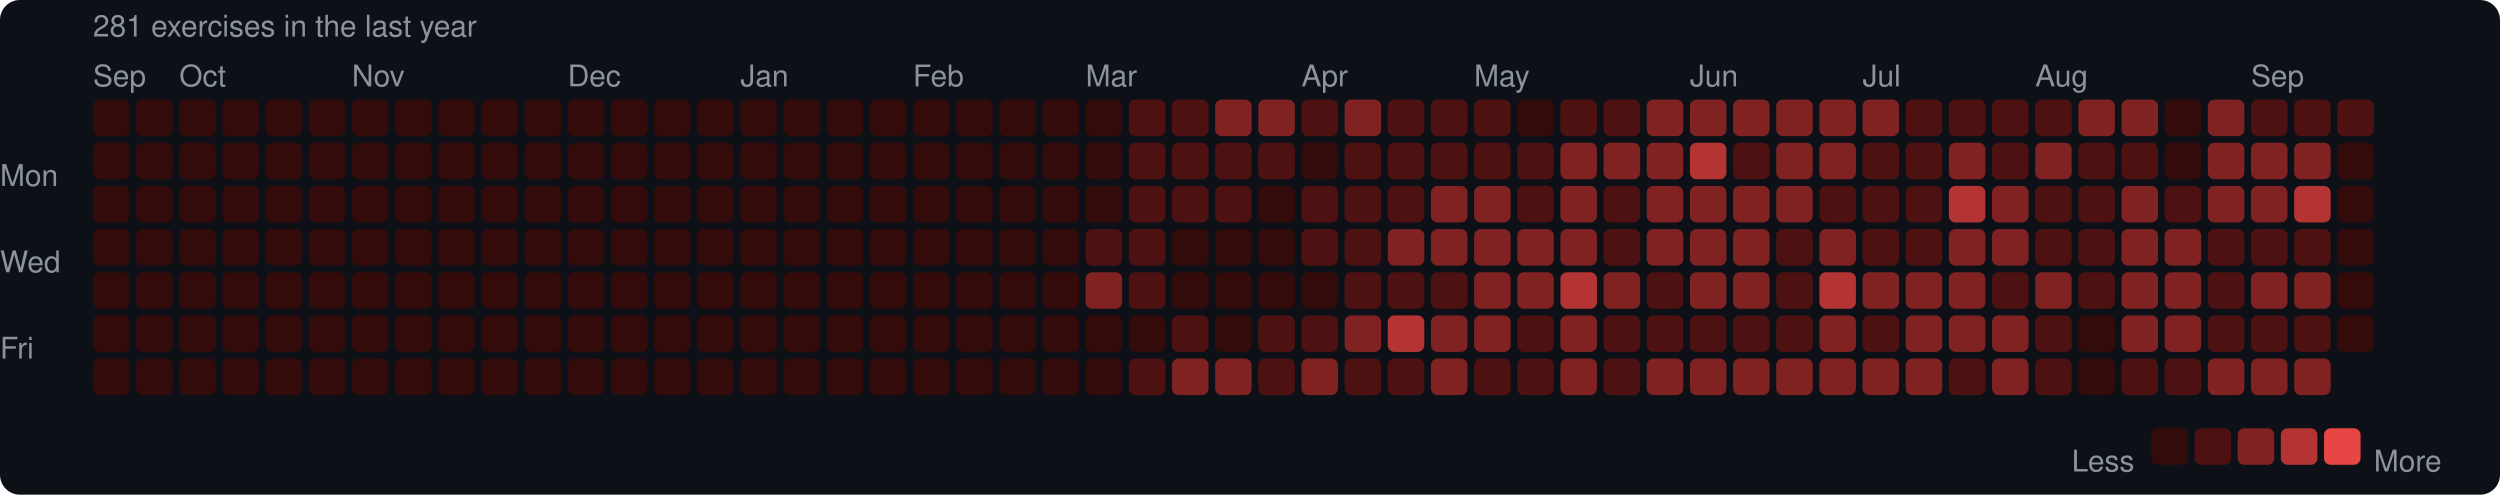
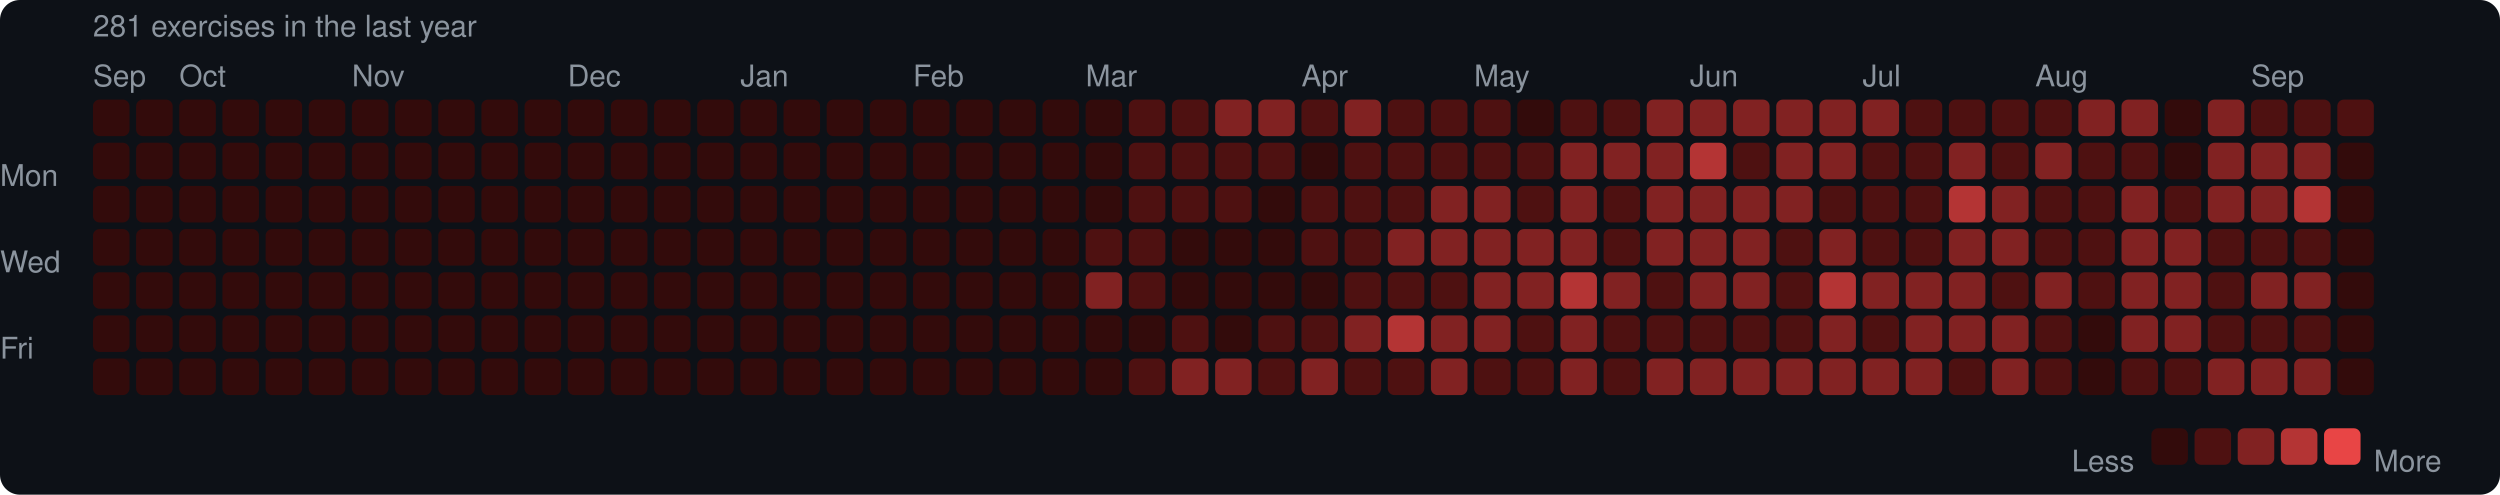
<svg xmlns="http://www.w3.org/2000/svg" width="753" height="149" viewBox="0 0 753 149">
  <rect width="753" height="149" rx="6" fill="#0d1117" />
  <style>text { font-family: -apple-system, BlinkMacSystemFont, "Segoe UI", Helvetica, Arial, sans-serif; fill: #8b949e; font-size: 9px; }</style>
  <text x="28" y="11" font-size="9">281 exercises in the last year</text>
  <text x="28" y="26">Sep</text>
  <text x="54" y="26">Oct</text>
  <text x="106" y="26">Nov</text>
  <text x="171" y="26">Dec</text>
  <text x="223" y="26">Jan</text>
  <text x="275" y="26">Feb</text>
  <text x="327" y="26">Mar</text>
  <text x="392" y="26">Apr</text>
  <text x="444" y="26">May</text>
  <text x="509" y="26">Jun</text>
  <text x="561" y="26">Jul</text>
  <text x="613" y="26">Aug</text>
  <text x="678" y="26">Sep</text>
  <text x="0" y="53" dominant-baseline="middle">Mon</text>
  <text x="0" y="79" dominant-baseline="middle">Wed</text>
  <text x="0" y="105" dominant-baseline="middle">Fri</text>
  <rect x="28" y="30" width="11" height="11" rx="2" fill="#330b0b" />
  <rect x="28" y="43" width="11" height="11" rx="2" fill="#330b0b" />
  <rect x="28" y="56" width="11" height="11" rx="2" fill="#330b0b" />
  <rect x="28" y="69" width="11" height="11" rx="2" fill="#330b0b" />
  <rect x="28" y="82" width="11" height="11" rx="2" fill="#330b0b" />
  <rect x="28" y="95" width="11" height="11" rx="2" fill="#330b0b" />
  <rect x="28" y="108" width="11" height="11" rx="2" fill="#330b0b" />
  <rect x="41" y="30" width="11" height="11" rx="2" fill="#330b0b" />
  <rect x="41" y="43" width="11" height="11" rx="2" fill="#330b0b" />
  <rect x="41" y="56" width="11" height="11" rx="2" fill="#330b0b" />
  <rect x="41" y="69" width="11" height="11" rx="2" fill="#330b0b" />
  <rect x="41" y="82" width="11" height="11" rx="2" fill="#330b0b" />
  <rect x="41" y="95" width="11" height="11" rx="2" fill="#330b0b" />
  <rect x="41" y="108" width="11" height="11" rx="2" fill="#330b0b" />
  <rect x="54" y="30" width="11" height="11" rx="2" fill="#330b0b" />
  <rect x="54" y="43" width="11" height="11" rx="2" fill="#330b0b" />
  <rect x="54" y="56" width="11" height="11" rx="2" fill="#330b0b" />
  <rect x="54" y="69" width="11" height="11" rx="2" fill="#330b0b" />
  <rect x="54" y="82" width="11" height="11" rx="2" fill="#330b0b" />
  <rect x="54" y="95" width="11" height="11" rx="2" fill="#330b0b" />
  <rect x="54" y="108" width="11" height="11" rx="2" fill="#330b0b" />
  <rect x="67" y="30" width="11" height="11" rx="2" fill="#330b0b" />
  <rect x="67" y="43" width="11" height="11" rx="2" fill="#330b0b" />
  <rect x="67" y="56" width="11" height="11" rx="2" fill="#330b0b" />
  <rect x="67" y="69" width="11" height="11" rx="2" fill="#330b0b" />
  <rect x="67" y="82" width="11" height="11" rx="2" fill="#330b0b" />
  <rect x="67" y="95" width="11" height="11" rx="2" fill="#330b0b" />
  <rect x="67" y="108" width="11" height="11" rx="2" fill="#330b0b" />
  <rect x="80" y="30" width="11" height="11" rx="2" fill="#330b0b" />
  <rect x="80" y="43" width="11" height="11" rx="2" fill="#330b0b" />
  <rect x="80" y="56" width="11" height="11" rx="2" fill="#330b0b" />
  <rect x="80" y="69" width="11" height="11" rx="2" fill="#330b0b" />
  <rect x="80" y="82" width="11" height="11" rx="2" fill="#330b0b" />
  <rect x="80" y="95" width="11" height="11" rx="2" fill="#330b0b" />
  <rect x="80" y="108" width="11" height="11" rx="2" fill="#330b0b" />
  <rect x="93" y="30" width="11" height="11" rx="2" fill="#330b0b" />
  <rect x="93" y="43" width="11" height="11" rx="2" fill="#330b0b" />
  <rect x="93" y="56" width="11" height="11" rx="2" fill="#330b0b" />
  <rect x="93" y="69" width="11" height="11" rx="2" fill="#330b0b" />
  <rect x="93" y="82" width="11" height="11" rx="2" fill="#330b0b" />
  <rect x="93" y="95" width="11" height="11" rx="2" fill="#330b0b" />
  <rect x="93" y="108" width="11" height="11" rx="2" fill="#330b0b" />
  <rect x="106" y="30" width="11" height="11" rx="2" fill="#330b0b" />
  <rect x="106" y="43" width="11" height="11" rx="2" fill="#330b0b" />
  <rect x="106" y="56" width="11" height="11" rx="2" fill="#330b0b" />
  <rect x="106" y="69" width="11" height="11" rx="2" fill="#330b0b" />
  <rect x="106" y="82" width="11" height="11" rx="2" fill="#330b0b" />
  <rect x="106" y="95" width="11" height="11" rx="2" fill="#330b0b" />
  <rect x="106" y="108" width="11" height="11" rx="2" fill="#330b0b" />
  <rect x="119" y="30" width="11" height="11" rx="2" fill="#330b0b" />
  <rect x="119" y="43" width="11" height="11" rx="2" fill="#330b0b" />
  <rect x="119" y="56" width="11" height="11" rx="2" fill="#330b0b" />
  <rect x="119" y="69" width="11" height="11" rx="2" fill="#330b0b" />
  <rect x="119" y="82" width="11" height="11" rx="2" fill="#330b0b" />
  <rect x="119" y="95" width="11" height="11" rx="2" fill="#330b0b" />
  <rect x="119" y="108" width="11" height="11" rx="2" fill="#330b0b" />
  <rect x="132" y="30" width="11" height="11" rx="2" fill="#330b0b" />
  <rect x="132" y="43" width="11" height="11" rx="2" fill="#330b0b" />
  <rect x="132" y="56" width="11" height="11" rx="2" fill="#330b0b" />
  <rect x="132" y="69" width="11" height="11" rx="2" fill="#330b0b" />
  <rect x="132" y="82" width="11" height="11" rx="2" fill="#330b0b" />
  <rect x="132" y="95" width="11" height="11" rx="2" fill="#330b0b" />
  <rect x="132" y="108" width="11" height="11" rx="2" fill="#330b0b" />
  <rect x="145" y="30" width="11" height="11" rx="2" fill="#330b0b" />
  <rect x="145" y="43" width="11" height="11" rx="2" fill="#330b0b" />
  <rect x="145" y="56" width="11" height="11" rx="2" fill="#330b0b" />
  <rect x="145" y="69" width="11" height="11" rx="2" fill="#330b0b" />
  <rect x="145" y="82" width="11" height="11" rx="2" fill="#330b0b" />
  <rect x="145" y="95" width="11" height="11" rx="2" fill="#330b0b" />
  <rect x="145" y="108" width="11" height="11" rx="2" fill="#330b0b" />
  <rect x="158" y="30" width="11" height="11" rx="2" fill="#330b0b" />
  <rect x="158" y="43" width="11" height="11" rx="2" fill="#330b0b" />
  <rect x="158" y="56" width="11" height="11" rx="2" fill="#330b0b" />
  <rect x="158" y="69" width="11" height="11" rx="2" fill="#330b0b" />
  <rect x="158" y="82" width="11" height="11" rx="2" fill="#330b0b" />
  <rect x="158" y="95" width="11" height="11" rx="2" fill="#330b0b" />
  <rect x="158" y="108" width="11" height="11" rx="2" fill="#330b0b" />
  <rect x="171" y="30" width="11" height="11" rx="2" fill="#330b0b" />
  <rect x="171" y="43" width="11" height="11" rx="2" fill="#330b0b" />
  <rect x="171" y="56" width="11" height="11" rx="2" fill="#330b0b" />
  <rect x="171" y="69" width="11" height="11" rx="2" fill="#330b0b" />
  <rect x="171" y="82" width="11" height="11" rx="2" fill="#330b0b" />
  <rect x="171" y="95" width="11" height="11" rx="2" fill="#330b0b" />
  <rect x="171" y="108" width="11" height="11" rx="2" fill="#330b0b" />
  <rect x="184" y="30" width="11" height="11" rx="2" fill="#330b0b" />
  <rect x="184" y="43" width="11" height="11" rx="2" fill="#330b0b" />
  <rect x="184" y="56" width="11" height="11" rx="2" fill="#330b0b" />
  <rect x="184" y="69" width="11" height="11" rx="2" fill="#330b0b" />
  <rect x="184" y="82" width="11" height="11" rx="2" fill="#330b0b" />
  <rect x="184" y="95" width="11" height="11" rx="2" fill="#330b0b" />
  <rect x="184" y="108" width="11" height="11" rx="2" fill="#330b0b" />
  <rect x="197" y="30" width="11" height="11" rx="2" fill="#330b0b" />
  <rect x="197" y="43" width="11" height="11" rx="2" fill="#330b0b" />
  <rect x="197" y="56" width="11" height="11" rx="2" fill="#330b0b" />
  <rect x="197" y="69" width="11" height="11" rx="2" fill="#330b0b" />
  <rect x="197" y="82" width="11" height="11" rx="2" fill="#330b0b" />
  <rect x="197" y="95" width="11" height="11" rx="2" fill="#330b0b" />
  <rect x="197" y="108" width="11" height="11" rx="2" fill="#330b0b" />
  <rect x="210" y="30" width="11" height="11" rx="2" fill="#330b0b" />
  <rect x="210" y="43" width="11" height="11" rx="2" fill="#330b0b" />
  <rect x="210" y="56" width="11" height="11" rx="2" fill="#330b0b" />
  <rect x="210" y="69" width="11" height="11" rx="2" fill="#330b0b" />
  <rect x="210" y="82" width="11" height="11" rx="2" fill="#330b0b" />
  <rect x="210" y="95" width="11" height="11" rx="2" fill="#330b0b" />
  <rect x="210" y="108" width="11" height="11" rx="2" fill="#330b0b" />
  <rect x="223" y="30" width="11" height="11" rx="2" fill="#330b0b" />
  <rect x="223" y="43" width="11" height="11" rx="2" fill="#330b0b" />
  <rect x="223" y="56" width="11" height="11" rx="2" fill="#330b0b" />
  <rect x="223" y="69" width="11" height="11" rx="2" fill="#330b0b" />
  <rect x="223" y="82" width="11" height="11" rx="2" fill="#330b0b" />
  <rect x="223" y="95" width="11" height="11" rx="2" fill="#330b0b" />
  <rect x="223" y="108" width="11" height="11" rx="2" fill="#330b0b" />
  <rect x="236" y="30" width="11" height="11" rx="2" fill="#330b0b" />
  <rect x="236" y="43" width="11" height="11" rx="2" fill="#330b0b" />
  <rect x="236" y="56" width="11" height="11" rx="2" fill="#330b0b" />
  <rect x="236" y="69" width="11" height="11" rx="2" fill="#330b0b" />
  <rect x="236" y="82" width="11" height="11" rx="2" fill="#330b0b" />
  <rect x="236" y="95" width="11" height="11" rx="2" fill="#330b0b" />
  <rect x="236" y="108" width="11" height="11" rx="2" fill="#330b0b" />
  <rect x="249" y="30" width="11" height="11" rx="2" fill="#330b0b" />
  <rect x="249" y="43" width="11" height="11" rx="2" fill="#330b0b" />
  <rect x="249" y="56" width="11" height="11" rx="2" fill="#330b0b" />
  <rect x="249" y="69" width="11" height="11" rx="2" fill="#330b0b" />
  <rect x="249" y="82" width="11" height="11" rx="2" fill="#330b0b" />
  <rect x="249" y="95" width="11" height="11" rx="2" fill="#330b0b" />
  <rect x="249" y="108" width="11" height="11" rx="2" fill="#330b0b" />
  <rect x="262" y="30" width="11" height="11" rx="2" fill="#330b0b" />
  <rect x="262" y="43" width="11" height="11" rx="2" fill="#330b0b" />
  <rect x="262" y="56" width="11" height="11" rx="2" fill="#330b0b" />
  <rect x="262" y="69" width="11" height="11" rx="2" fill="#330b0b" />
  <rect x="262" y="82" width="11" height="11" rx="2" fill="#330b0b" />
  <rect x="262" y="95" width="11" height="11" rx="2" fill="#330b0b" />
  <rect x="262" y="108" width="11" height="11" rx="2" fill="#330b0b" />
  <rect x="275" y="30" width="11" height="11" rx="2" fill="#330b0b" />
  <rect x="275" y="43" width="11" height="11" rx="2" fill="#330b0b" />
  <rect x="275" y="56" width="11" height="11" rx="2" fill="#330b0b" />
  <rect x="275" y="69" width="11" height="11" rx="2" fill="#330b0b" />
  <rect x="275" y="82" width="11" height="11" rx="2" fill="#330b0b" />
  <rect x="275" y="95" width="11" height="11" rx="2" fill="#330b0b" />
  <rect x="275" y="108" width="11" height="11" rx="2" fill="#330b0b" />
  <rect x="288" y="30" width="11" height="11" rx="2" fill="#330b0b" />
  <rect x="288" y="43" width="11" height="11" rx="2" fill="#330b0b" />
  <rect x="288" y="56" width="11" height="11" rx="2" fill="#330b0b" />
  <rect x="288" y="69" width="11" height="11" rx="2" fill="#330b0b" />
  <rect x="288" y="82" width="11" height="11" rx="2" fill="#330b0b" />
  <rect x="288" y="95" width="11" height="11" rx="2" fill="#330b0b" />
  <rect x="288" y="108" width="11" height="11" rx="2" fill="#330b0b" />
  <rect x="301" y="30" width="11" height="11" rx="2" fill="#330b0b" />
  <rect x="301" y="43" width="11" height="11" rx="2" fill="#330b0b" />
  <rect x="301" y="56" width="11" height="11" rx="2" fill="#330b0b" />
  <rect x="301" y="69" width="11" height="11" rx="2" fill="#330b0b" />
  <rect x="301" y="82" width="11" height="11" rx="2" fill="#330b0b" />
  <rect x="301" y="95" width="11" height="11" rx="2" fill="#330b0b" />
  <rect x="301" y="108" width="11" height="11" rx="2" fill="#330b0b" />
  <rect x="314" y="30" width="11" height="11" rx="2" fill="#330b0b" />
  <rect x="314" y="43" width="11" height="11" rx="2" fill="#330b0b" />
  <rect x="314" y="56" width="11" height="11" rx="2" fill="#330b0b" />
  <rect x="314" y="69" width="11" height="11" rx="2" fill="#330b0b" />
  <rect x="314" y="82" width="11" height="11" rx="2" fill="#330b0b" />
  <rect x="314" y="95" width="11" height="11" rx="2" fill="#330b0b" />
  <rect x="314" y="108" width="11" height="11" rx="2" fill="#330b0b" />
  <rect x="327" y="30" width="11" height="11" rx="2" fill="#330b0b" />
  <rect x="327" y="43" width="11" height="11" rx="2" fill="#330b0b" />
  <rect x="327" y="56" width="11" height="11" rx="2" fill="#330b0b" />
  <rect x="327" y="69" width="11" height="11" rx="2" fill="#4e1111" />
  <rect x="327" y="82" width="11" height="11" rx="2" fill="#812222" />
  <rect x="327" y="95" width="11" height="11" rx="2" fill="#330b0b" />
  <rect x="327" y="108" width="11" height="11" rx="2" fill="#330b0b" />
  <rect x="340" y="30" width="11" height="11" rx="2" fill="#4e1111" />
  <rect x="340" y="43" width="11" height="11" rx="2" fill="#4e1111" />
  <rect x="340" y="56" width="11" height="11" rx="2" fill="#4e1111" />
  <rect x="340" y="69" width="11" height="11" rx="2" fill="#4e1111" />
  <rect x="340" y="82" width="11" height="11" rx="2" fill="#4e1111" />
  <rect x="340" y="95" width="11" height="11" rx="2" fill="#330b0b" />
  <rect x="340" y="108" width="11" height="11" rx="2" fill="#4e1111" />
  <rect x="353" y="30" width="11" height="11" rx="2" fill="#4e1111" />
  <rect x="353" y="43" width="11" height="11" rx="2" fill="#4e1111" />
  <rect x="353" y="56" width="11" height="11" rx="2" fill="#4e1111" />
  <rect x="353" y="69" width="11" height="11" rx="2" fill="#330b0b" />
  <rect x="353" y="82" width="11" height="11" rx="2" fill="#330b0b" />
  <rect x="353" y="95" width="11" height="11" rx="2" fill="#4e1111" />
  <rect x="353" y="108" width="11" height="11" rx="2" fill="#812222" />
  <rect x="366" y="30" width="11" height="11" rx="2" fill="#812222" />
  <rect x="366" y="43" width="11" height="11" rx="2" fill="#4e1111" />
  <rect x="366" y="56" width="11" height="11" rx="2" fill="#4e1111" />
  <rect x="366" y="69" width="11" height="11" rx="2" fill="#330b0b" />
  <rect x="366" y="82" width="11" height="11" rx="2" fill="#330b0b" />
  <rect x="366" y="95" width="11" height="11" rx="2" fill="#330b0b" />
  <rect x="366" y="108" width="11" height="11" rx="2" fill="#812222" />
  <rect x="379" y="30" width="11" height="11" rx="2" fill="#812222" />
  <rect x="379" y="43" width="11" height="11" rx="2" fill="#4e1111" />
  <rect x="379" y="56" width="11" height="11" rx="2" fill="#330b0b" />
  <rect x="379" y="69" width="11" height="11" rx="2" fill="#330b0b" />
  <rect x="379" y="82" width="11" height="11" rx="2" fill="#330b0b" />
  <rect x="379" y="95" width="11" height="11" rx="2" fill="#4e1111" />
  <rect x="379" y="108" width="11" height="11" rx="2" fill="#4e1111" />
  <rect x="392" y="30" width="11" height="11" rx="2" fill="#4e1111" />
  <rect x="392" y="43" width="11" height="11" rx="2" fill="#330b0b" />
  <rect x="392" y="56" width="11" height="11" rx="2" fill="#4e1111" />
  <rect x="392" y="69" width="11" height="11" rx="2" fill="#4e1111" />
  <rect x="392" y="82" width="11" height="11" rx="2" fill="#330b0b" />
  <rect x="392" y="95" width="11" height="11" rx="2" fill="#4e1111" />
  <rect x="392" y="108" width="11" height="11" rx="2" fill="#812222" />
  <rect x="405" y="30" width="11" height="11" rx="2" fill="#812222" />
  <rect x="405" y="43" width="11" height="11" rx="2" fill="#4e1111" />
  <rect x="405" y="56" width="11" height="11" rx="2" fill="#4e1111" />
  <rect x="405" y="69" width="11" height="11" rx="2" fill="#4e1111" />
  <rect x="405" y="82" width="11" height="11" rx="2" fill="#4e1111" />
  <rect x="405" y="95" width="11" height="11" rx="2" fill="#812222" />
  <rect x="405" y="108" width="11" height="11" rx="2" fill="#4e1111" />
  <rect x="418" y="30" width="11" height="11" rx="2" fill="#4e1111" />
  <rect x="418" y="43" width="11" height="11" rx="2" fill="#4e1111" />
  <rect x="418" y="56" width="11" height="11" rx="2" fill="#4e1111" />
  <rect x="418" y="69" width="11" height="11" rx="2" fill="#812222" />
  <rect x="418" y="82" width="11" height="11" rx="2" fill="#4e1111" />
  <rect x="418" y="95" width="11" height="11" rx="2" fill="#b43434" />
  <rect x="418" y="108" width="11" height="11" rx="2" fill="#4e1111" />
  <rect x="431" y="30" width="11" height="11" rx="2" fill="#4e1111" />
  <rect x="431" y="43" width="11" height="11" rx="2" fill="#4e1111" />
  <rect x="431" y="56" width="11" height="11" rx="2" fill="#812222" />
  <rect x="431" y="69" width="11" height="11" rx="2" fill="#812222" />
  <rect x="431" y="82" width="11" height="11" rx="2" fill="#4e1111" />
  <rect x="431" y="95" width="11" height="11" rx="2" fill="#812222" />
  <rect x="431" y="108" width="11" height="11" rx="2" fill="#812222" />
  <rect x="444" y="30" width="11" height="11" rx="2" fill="#4e1111" />
  <rect x="444" y="43" width="11" height="11" rx="2" fill="#4e1111" />
  <rect x="444" y="56" width="11" height="11" rx="2" fill="#812222" />
  <rect x="444" y="69" width="11" height="11" rx="2" fill="#812222" />
  <rect x="444" y="82" width="11" height="11" rx="2" fill="#812222" />
  <rect x="444" y="95" width="11" height="11" rx="2" fill="#812222" />
  <rect x="444" y="108" width="11" height="11" rx="2" fill="#4e1111" />
  <rect x="457" y="30" width="11" height="11" rx="2" fill="#330b0b" />
  <rect x="457" y="43" width="11" height="11" rx="2" fill="#4e1111" />
  <rect x="457" y="56" width="11" height="11" rx="2" fill="#4e1111" />
  <rect x="457" y="69" width="11" height="11" rx="2" fill="#812222" />
  <rect x="457" y="82" width="11" height="11" rx="2" fill="#812222" />
  <rect x="457" y="95" width="11" height="11" rx="2" fill="#4e1111" />
  <rect x="457" y="108" width="11" height="11" rx="2" fill="#4e1111" />
  <rect x="470" y="30" width="11" height="11" rx="2" fill="#4e1111" />
  <rect x="470" y="43" width="11" height="11" rx="2" fill="#812222" />
  <rect x="470" y="56" width="11" height="11" rx="2" fill="#812222" />
  <rect x="470" y="69" width="11" height="11" rx="2" fill="#812222" />
  <rect x="470" y="82" width="11" height="11" rx="2" fill="#b43434" />
  <rect x="470" y="95" width="11" height="11" rx="2" fill="#812222" />
  <rect x="470" y="108" width="11" height="11" rx="2" fill="#812222" />
  <rect x="483" y="30" width="11" height="11" rx="2" fill="#4e1111" />
  <rect x="483" y="43" width="11" height="11" rx="2" fill="#812222" />
  <rect x="483" y="56" width="11" height="11" rx="2" fill="#4e1111" />
  <rect x="483" y="69" width="11" height="11" rx="2" fill="#4e1111" />
  <rect x="483" y="82" width="11" height="11" rx="2" fill="#812222" />
  <rect x="483" y="95" width="11" height="11" rx="2" fill="#4e1111" />
  <rect x="483" y="108" width="11" height="11" rx="2" fill="#4e1111" />
  <rect x="496" y="30" width="11" height="11" rx="2" fill="#812222" />
  <rect x="496" y="43" width="11" height="11" rx="2" fill="#812222" />
  <rect x="496" y="56" width="11" height="11" rx="2" fill="#812222" />
  <rect x="496" y="69" width="11" height="11" rx="2" fill="#812222" />
  <rect x="496" y="82" width="11" height="11" rx="2" fill="#4e1111" />
  <rect x="496" y="95" width="11" height="11" rx="2" fill="#4e1111" />
  <rect x="496" y="108" width="11" height="11" rx="2" fill="#812222" />
  <rect x="509" y="30" width="11" height="11" rx="2" fill="#812222" />
  <rect x="509" y="43" width="11" height="11" rx="2" fill="#b43434" />
  <rect x="509" y="56" width="11" height="11" rx="2" fill="#812222" />
  <rect x="509" y="69" width="11" height="11" rx="2" fill="#812222" />
  <rect x="509" y="82" width="11" height="11" rx="2" fill="#812222" />
  <rect x="509" y="95" width="11" height="11" rx="2" fill="#4e1111" />
  <rect x="509" y="108" width="11" height="11" rx="2" fill="#812222" />
  <rect x="522" y="30" width="11" height="11" rx="2" fill="#812222" />
  <rect x="522" y="43" width="11" height="11" rx="2" fill="#4e1111" />
  <rect x="522" y="56" width="11" height="11" rx="2" fill="#812222" />
  <rect x="522" y="69" width="11" height="11" rx="2" fill="#812222" />
  <rect x="522" y="82" width="11" height="11" rx="2" fill="#812222" />
  <rect x="522" y="95" width="11" height="11" rx="2" fill="#4e1111" />
  <rect x="522" y="108" width="11" height="11" rx="2" fill="#812222" />
  <rect x="535" y="30" width="11" height="11" rx="2" fill="#812222" />
  <rect x="535" y="43" width="11" height="11" rx="2" fill="#812222" />
  <rect x="535" y="56" width="11" height="11" rx="2" fill="#812222" />
  <rect x="535" y="69" width="11" height="11" rx="2" fill="#4e1111" />
  <rect x="535" y="82" width="11" height="11" rx="2" fill="#4e1111" />
  <rect x="535" y="95" width="11" height="11" rx="2" fill="#4e1111" />
  <rect x="535" y="108" width="11" height="11" rx="2" fill="#812222" />
  <rect x="548" y="30" width="11" height="11" rx="2" fill="#812222" />
  <rect x="548" y="43" width="11" height="11" rx="2" fill="#812222" />
  <rect x="548" y="56" width="11" height="11" rx="2" fill="#4e1111" />
  <rect x="548" y="69" width="11" height="11" rx="2" fill="#812222" />
  <rect x="548" y="82" width="11" height="11" rx="2" fill="#b43434" />
  <rect x="548" y="95" width="11" height="11" rx="2" fill="#812222" />
  <rect x="548" y="108" width="11" height="11" rx="2" fill="#812222" />
  <rect x="561" y="30" width="11" height="11" rx="2" fill="#812222" />
  <rect x="561" y="43" width="11" height="11" rx="2" fill="#4e1111" />
  <rect x="561" y="56" width="11" height="11" rx="2" fill="#4e1111" />
  <rect x="561" y="69" width="11" height="11" rx="2" fill="#4e1111" />
  <rect x="561" y="82" width="11" height="11" rx="2" fill="#812222" />
  <rect x="561" y="95" width="11" height="11" rx="2" fill="#4e1111" />
  <rect x="561" y="108" width="11" height="11" rx="2" fill="#812222" />
  <rect x="574" y="30" width="11" height="11" rx="2" fill="#4e1111" />
  <rect x="574" y="43" width="11" height="11" rx="2" fill="#4e1111" />
  <rect x="574" y="56" width="11" height="11" rx="2" fill="#4e1111" />
  <rect x="574" y="69" width="11" height="11" rx="2" fill="#4e1111" />
  <rect x="574" y="82" width="11" height="11" rx="2" fill="#812222" />
  <rect x="574" y="95" width="11" height="11" rx="2" fill="#812222" />
  <rect x="574" y="108" width="11" height="11" rx="2" fill="#812222" />
  <rect x="587" y="30" width="11" height="11" rx="2" fill="#4e1111" />
  <rect x="587" y="43" width="11" height="11" rx="2" fill="#812222" />
  <rect x="587" y="56" width="11" height="11" rx="2" fill="#b43434" />
  <rect x="587" y="69" width="11" height="11" rx="2" fill="#812222" />
  <rect x="587" y="82" width="11" height="11" rx="2" fill="#812222" />
  <rect x="587" y="95" width="11" height="11" rx="2" fill="#812222" />
  <rect x="587" y="108" width="11" height="11" rx="2" fill="#4e1111" />
  <rect x="600" y="30" width="11" height="11" rx="2" fill="#4e1111" />
  <rect x="600" y="43" width="11" height="11" rx="2" fill="#4e1111" />
  <rect x="600" y="56" width="11" height="11" rx="2" fill="#812222" />
  <rect x="600" y="69" width="11" height="11" rx="2" fill="#812222" />
  <rect x="600" y="82" width="11" height="11" rx="2" fill="#4e1111" />
  <rect x="600" y="95" width="11" height="11" rx="2" fill="#812222" />
  <rect x="600" y="108" width="11" height="11" rx="2" fill="#812222" />
  <rect x="613" y="30" width="11" height="11" rx="2" fill="#4e1111" />
  <rect x="613" y="43" width="11" height="11" rx="2" fill="#812222" />
  <rect x="613" y="56" width="11" height="11" rx="2" fill="#4e1111" />
  <rect x="613" y="69" width="11" height="11" rx="2" fill="#4e1111" />
  <rect x="613" y="82" width="11" height="11" rx="2" fill="#812222" />
  <rect x="613" y="95" width="11" height="11" rx="2" fill="#4e1111" />
  <rect x="613" y="108" width="11" height="11" rx="2" fill="#4e1111" />
  <rect x="626" y="30" width="11" height="11" rx="2" fill="#812222" />
  <rect x="626" y="43" width="11" height="11" rx="2" fill="#4e1111" />
  <rect x="626" y="56" width="11" height="11" rx="2" fill="#4e1111" />
  <rect x="626" y="69" width="11" height="11" rx="2" fill="#4e1111" />
  <rect x="626" y="82" width="11" height="11" rx="2" fill="#4e1111" />
  <rect x="626" y="95" width="11" height="11" rx="2" fill="#330b0b" />
  <rect x="626" y="108" width="11" height="11" rx="2" fill="#330b0b" />
  <rect x="639" y="30" width="11" height="11" rx="2" fill="#812222" />
  <rect x="639" y="43" width="11" height="11" rx="2" fill="#4e1111" />
  <rect x="639" y="56" width="11" height="11" rx="2" fill="#812222" />
  <rect x="639" y="69" width="11" height="11" rx="2" fill="#812222" />
  <rect x="639" y="82" width="11" height="11" rx="2" fill="#812222" />
  <rect x="639" y="95" width="11" height="11" rx="2" fill="#812222" />
  <rect x="639" y="108" width="11" height="11" rx="2" fill="#4e1111" />
  <rect x="652" y="30" width="11" height="11" rx="2" fill="#330b0b" />
  <rect x="652" y="43" width="11" height="11" rx="2" fill="#330b0b" />
  <rect x="652" y="56" width="11" height="11" rx="2" fill="#4e1111" />
  <rect x="652" y="69" width="11" height="11" rx="2" fill="#812222" />
  <rect x="652" y="82" width="11" height="11" rx="2" fill="#812222" />
  <rect x="652" y="95" width="11" height="11" rx="2" fill="#812222" />
  <rect x="652" y="108" width="11" height="11" rx="2" fill="#4e1111" />
  <rect x="665" y="30" width="11" height="11" rx="2" fill="#812222" />
  <rect x="665" y="43" width="11" height="11" rx="2" fill="#812222" />
  <rect x="665" y="56" width="11" height="11" rx="2" fill="#812222" />
  <rect x="665" y="69" width="11" height="11" rx="2" fill="#4e1111" />
  <rect x="665" y="82" width="11" height="11" rx="2" fill="#4e1111" />
  <rect x="665" y="95" width="11" height="11" rx="2" fill="#4e1111" />
  <rect x="665" y="108" width="11" height="11" rx="2" fill="#812222" />
  <rect x="678" y="30" width="11" height="11" rx="2" fill="#4e1111" />
  <rect x="678" y="43" width="11" height="11" rx="2" fill="#812222" />
  <rect x="678" y="56" width="11" height="11" rx="2" fill="#812222" />
  <rect x="678" y="69" width="11" height="11" rx="2" fill="#4e1111" />
  <rect x="678" y="82" width="11" height="11" rx="2" fill="#812222" />
  <rect x="678" y="95" width="11" height="11" rx="2" fill="#4e1111" />
  <rect x="678" y="108" width="11" height="11" rx="2" fill="#812222" />
  <rect x="691" y="30" width="11" height="11" rx="2" fill="#4e1111" />
  <rect x="691" y="43" width="11" height="11" rx="2" fill="#812222" />
  <rect x="691" y="56" width="11" height="11" rx="2" fill="#b43434" />
  <rect x="691" y="69" width="11" height="11" rx="2" fill="#4e1111" />
  <rect x="691" y="82" width="11" height="11" rx="2" fill="#812222" />
  <rect x="691" y="95" width="11" height="11" rx="2" fill="#4e1111" />
  <rect x="691" y="108" width="11" height="11" rx="2" fill="#812222" />
  <rect x="704" y="30" width="11" height="11" rx="2" fill="#4e1111" />
  <rect x="704" y="43" width="11" height="11" rx="2" fill="#330b0b" />
  <rect x="704" y="56" width="11" height="11" rx="2" fill="#330b0b" />
  <rect x="704" y="69" width="11" height="11" rx="2" fill="#330b0b" />
  <rect x="704" y="82" width="11" height="11" rx="2" fill="#330b0b" />
  <rect x="704" y="95" width="11" height="11" rx="2" fill="#330b0b" />
+   <rect x="704" y="108" width="11" height="11" rx="2" fill="#330b0b" />
  <text x="624" y="139" dominant-baseline="middle">Less</text>
  <rect x="648" y="129" width="11" height="11" rx="2" fill="#330b0b" />
  <rect x="661" y="129" width="11" height="11" rx="2" fill="#4e1111" />
  <rect x="674" y="129" width="11" height="11" rx="2" fill="#812222" />
  <rect x="687" y="129" width="11" height="11" rx="2" fill="#b43434" />
  <rect x="700" y="129" width="11" height="11" rx="2" fill="#e84545" />
  <text x="715" y="139" dominant-baseline="middle">More</text>
</svg>
